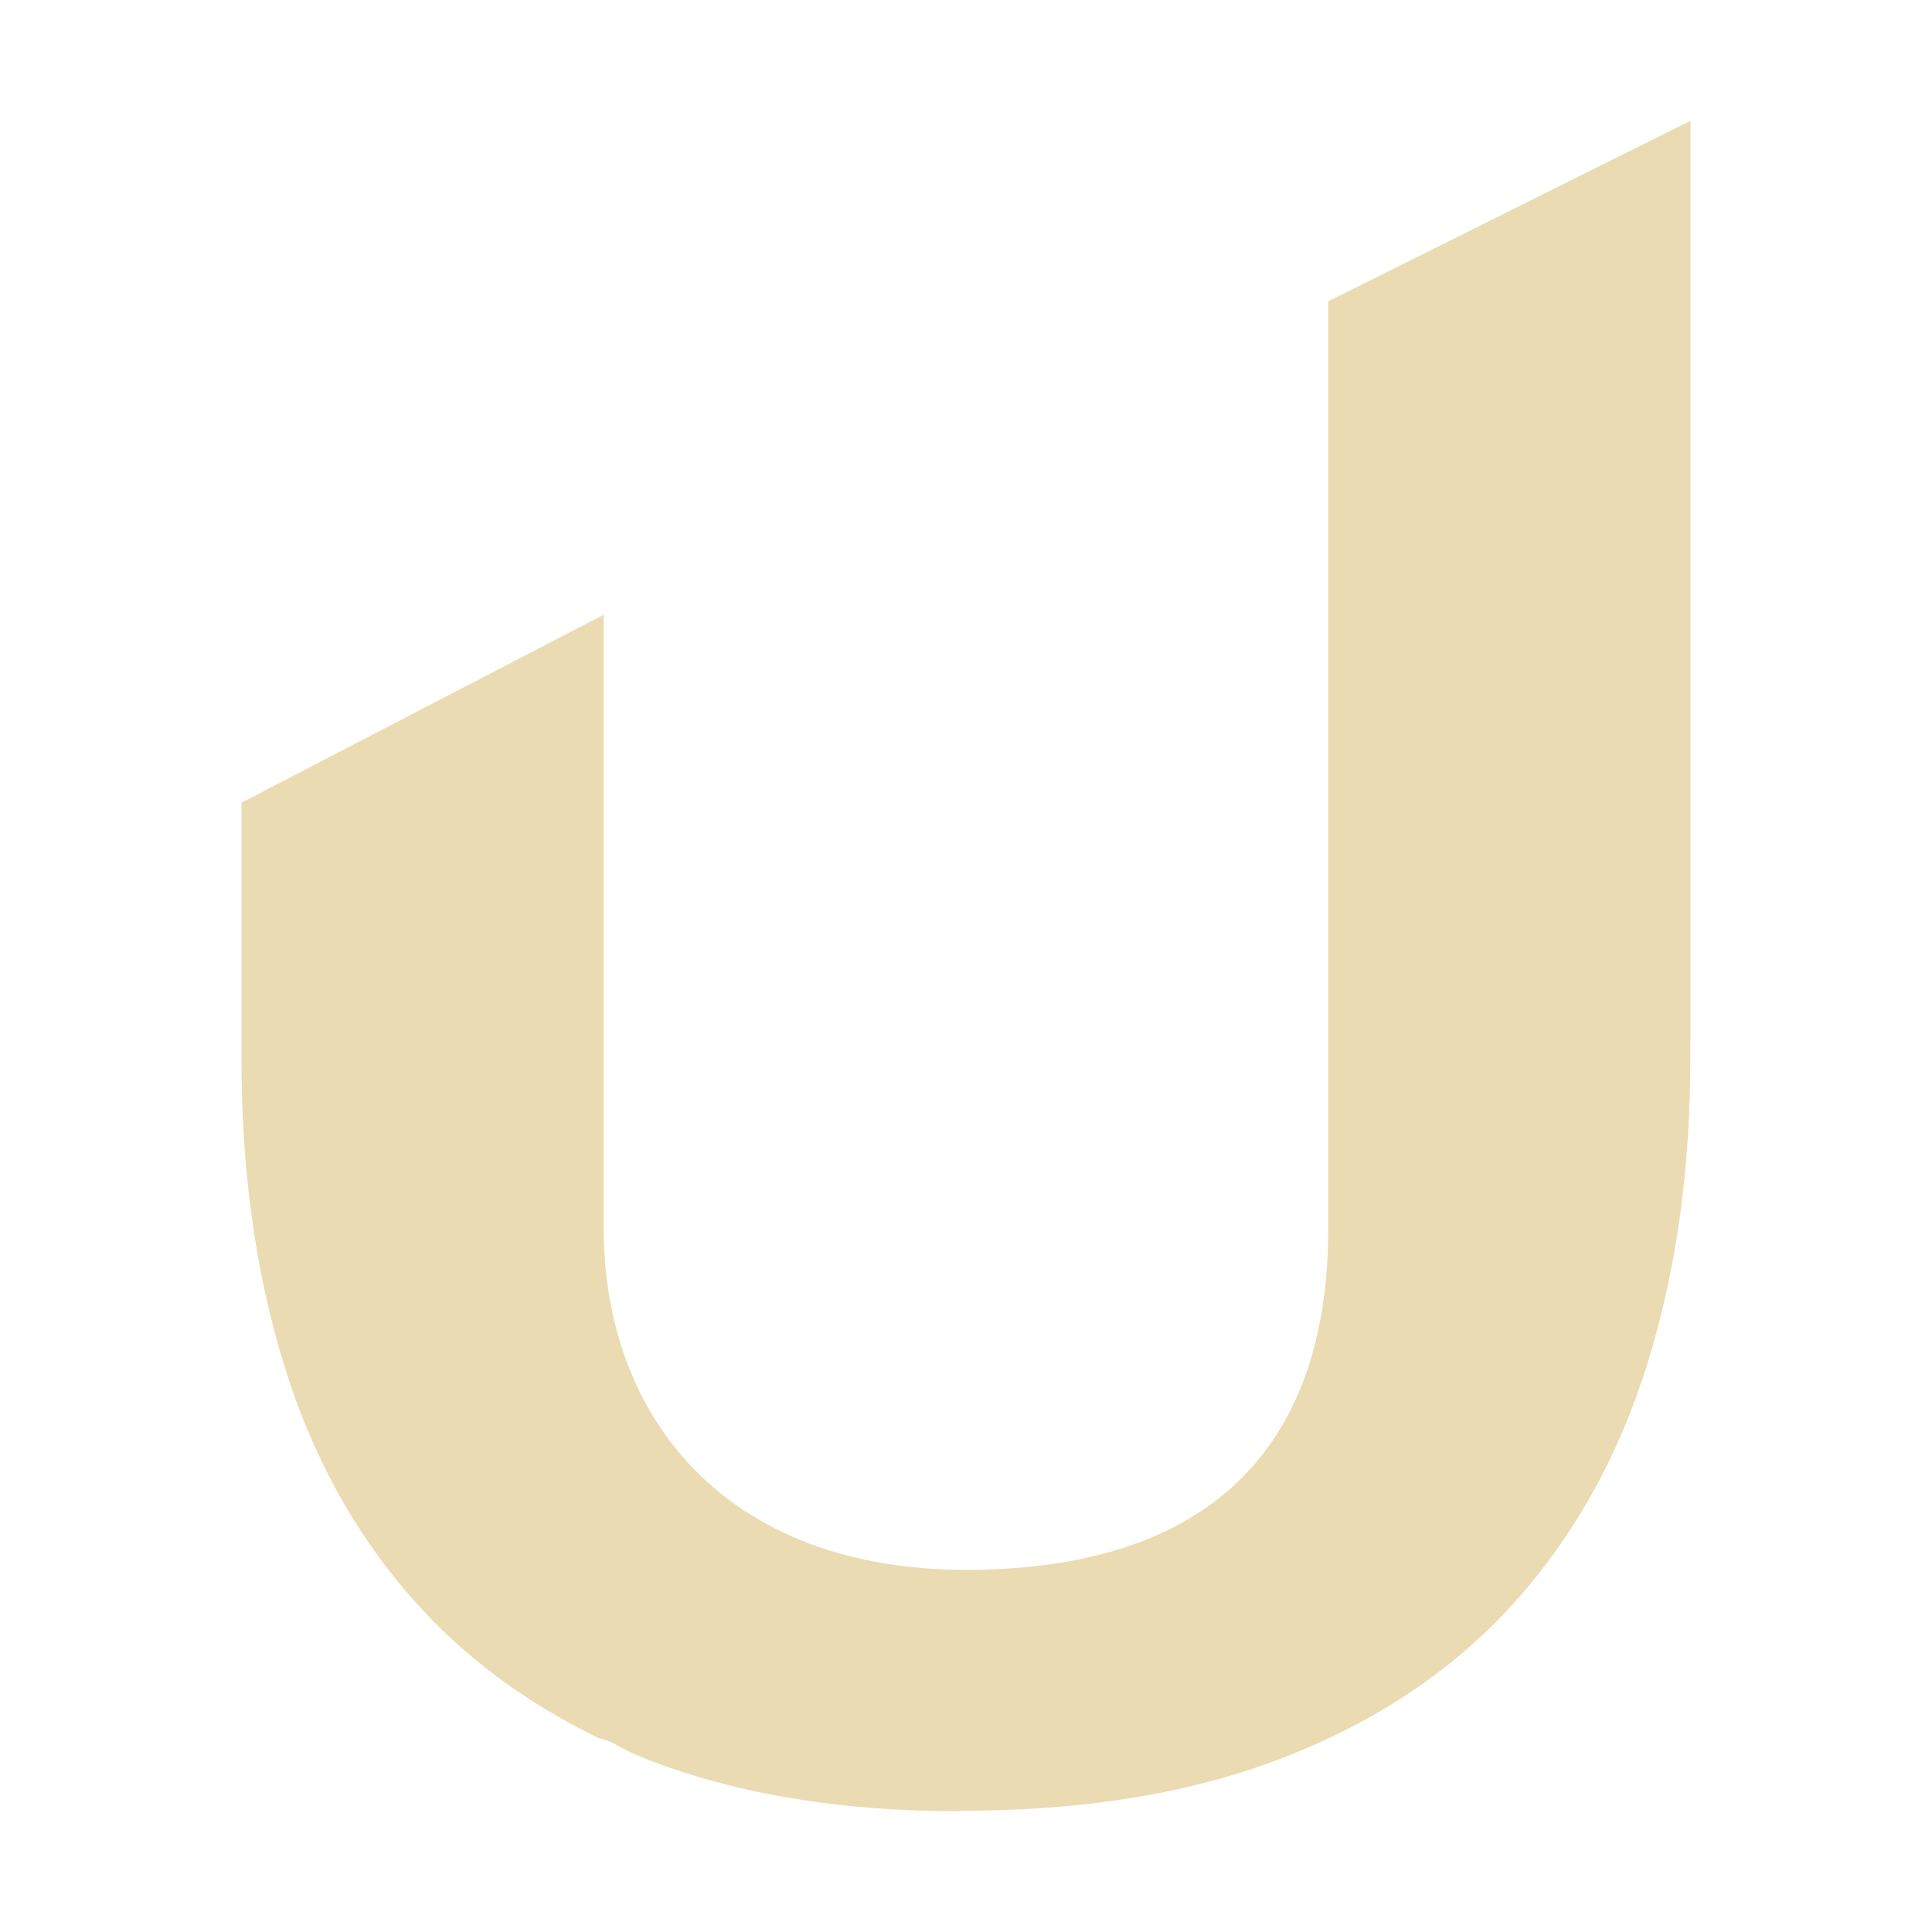
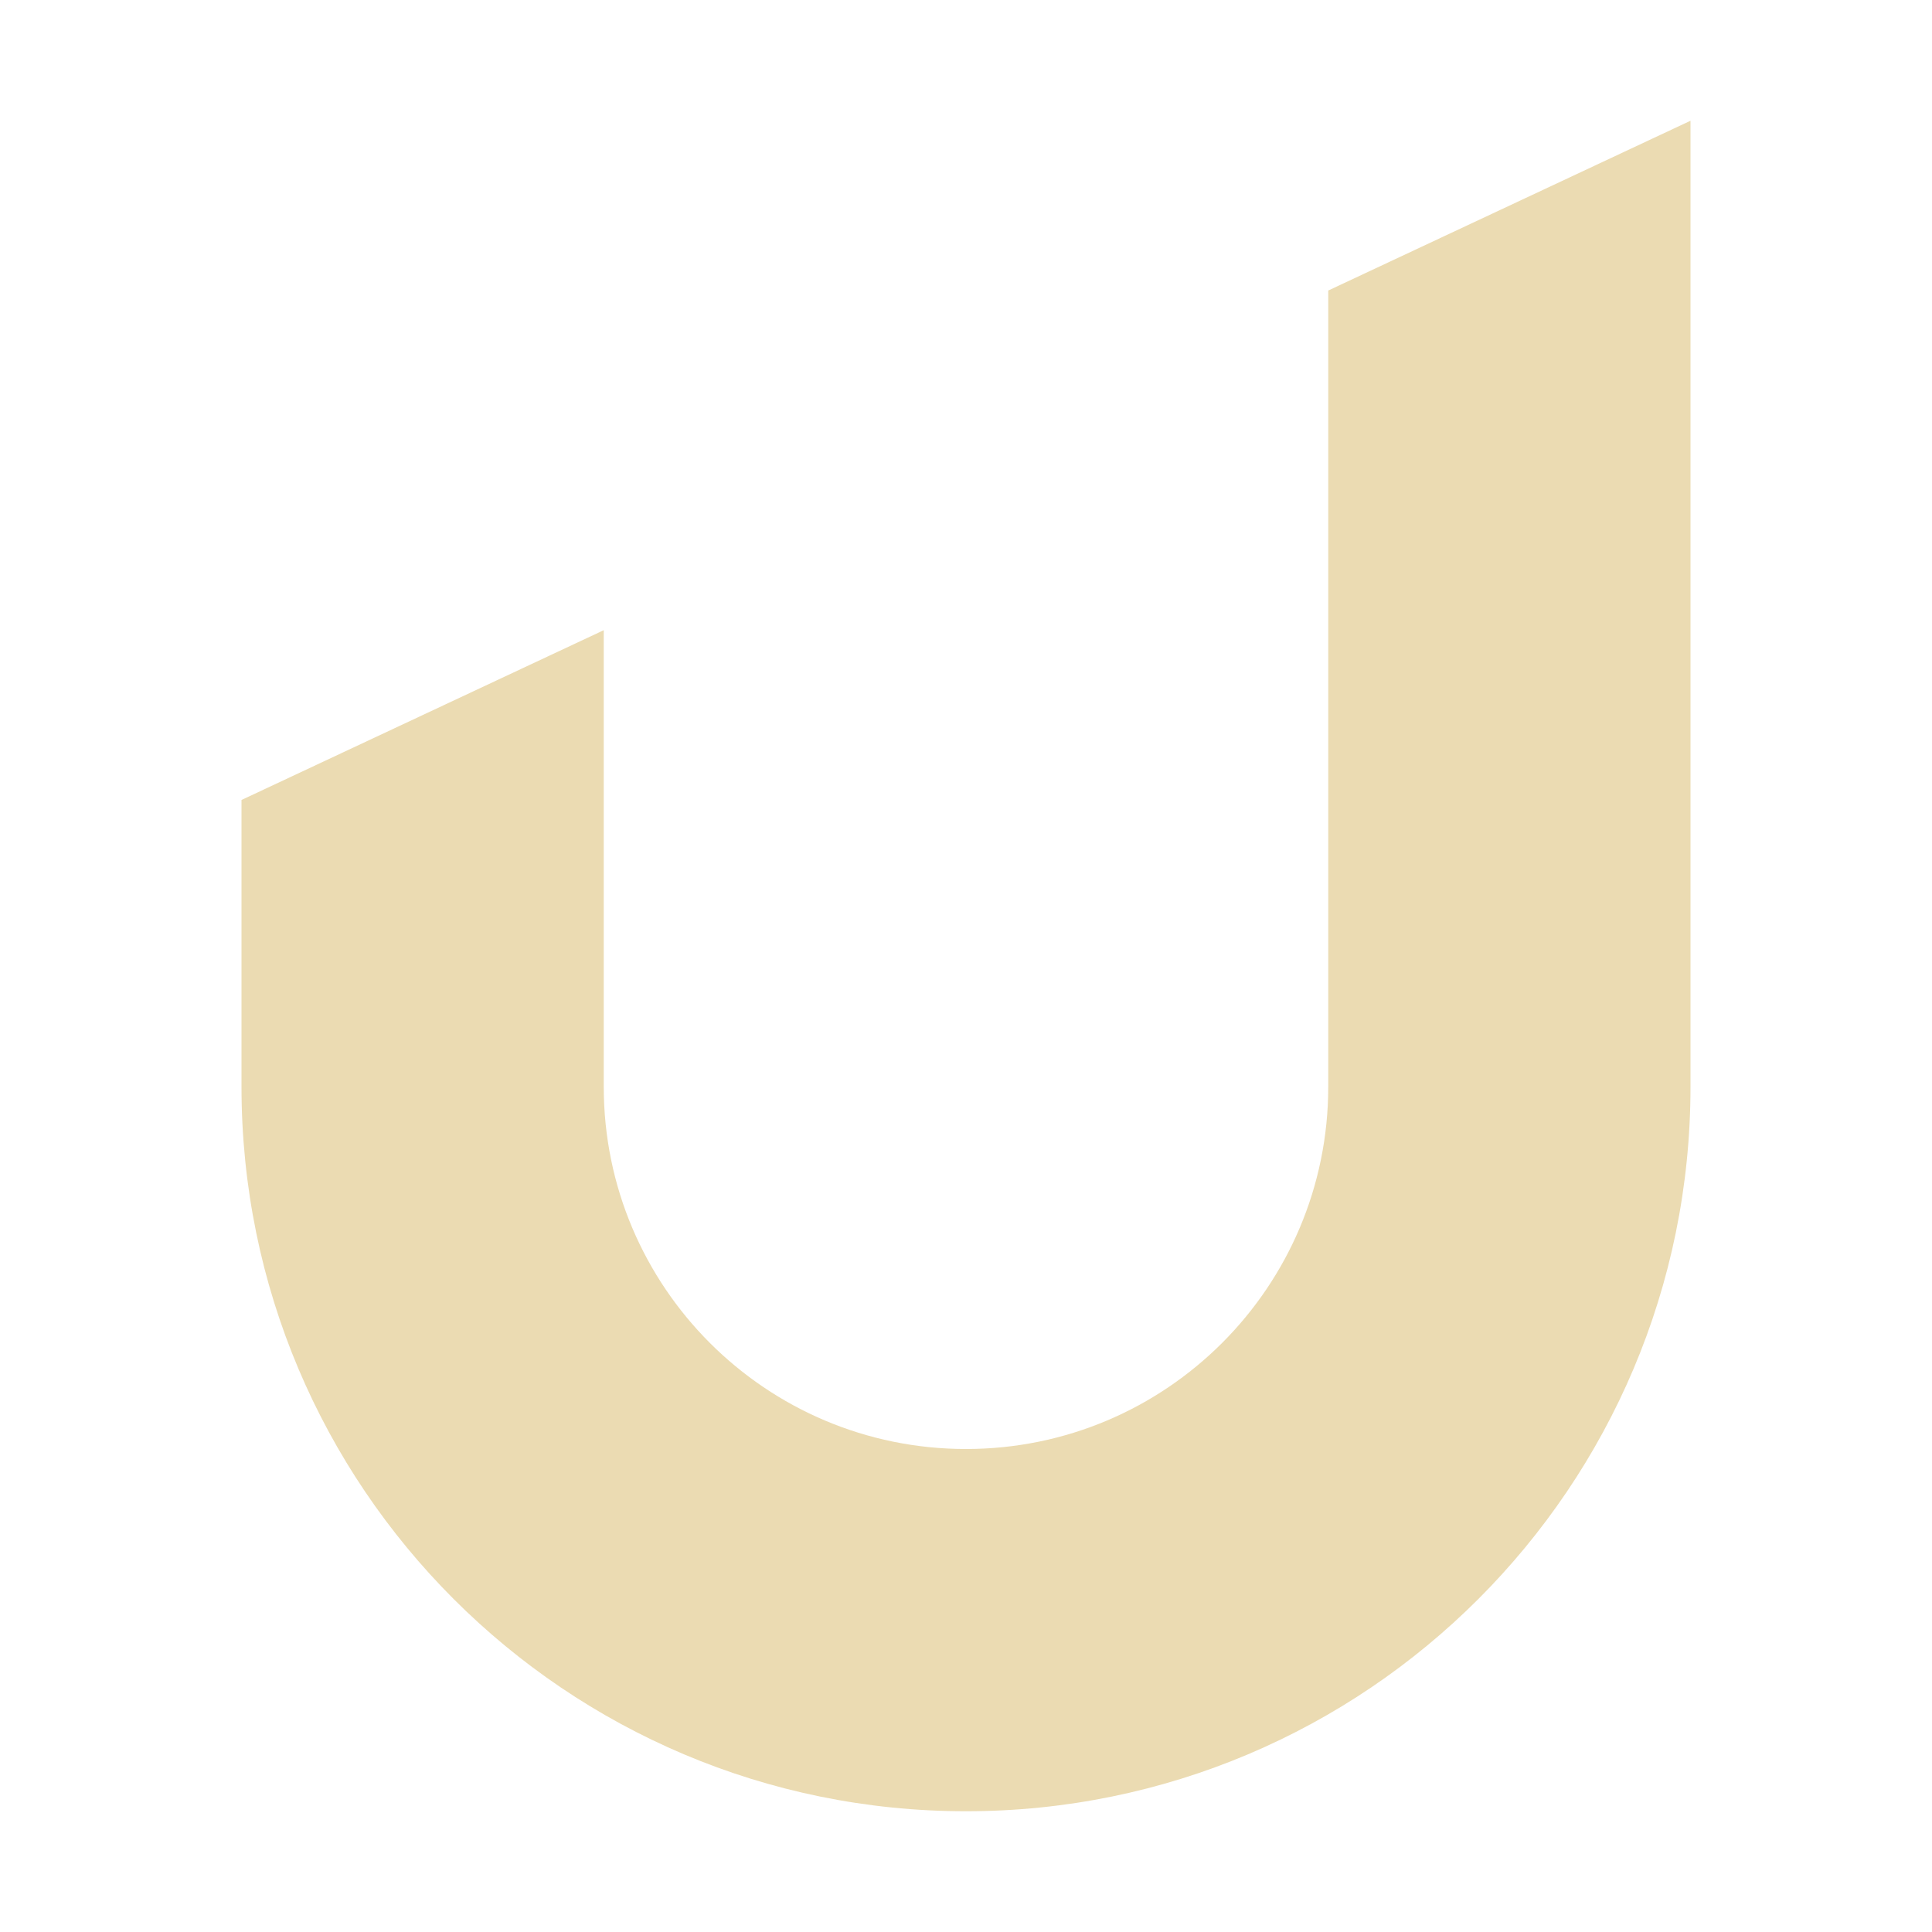
<svg xmlns="http://www.w3.org/2000/svg" width="16" height="16" version="1.1">
  <defs>
-     <style id="current-color-scheme" type="text/css">
-    .ColorScheme-Text { color:#ebdbb2; } .ColorScheme-Highlight { color:#458588; }
-   </style>
+     <style id="current-color-scheme" type="text/css">.ColorScheme-Text { color:#ebdbb2; } .ColorScheme-Highlight { color:#458588; } .ColorScheme-NeutralText { color:#fe8019; } .ColorScheme-PositiveText { color:#689d6a; } .ColorScheme-NegativeText { color:#fb4934; }</style>
  </defs>
-   <g id="MPATH5" transform="matrix(0.3028467,0,0,0.3225732,0.8846153,0.3977565)">
-     <path style="fill:currentColor" class="ColorScheme-Text" d="m 15,0 -3.5,1.709 0,0.703 0,0.373 c 2.5e-5,0.005 4.51e-4,0.01 0,0.016 l 0,6.508 0,1.176 c 0,2.087 -1.167,3.23 -3.5,3.23 -2.333,0 -3.5,-1.457 -3.5,-3.23 l 0,-0.986 0,-4.824 -3.5,1.779 0,2.438 c 0,1.047 0.136,2.006 0.408,2.873 0.27,0.867 0.69,1.614 1.258,2.24 0.481,0.532 1.075,0.964 1.777,1.299 l 0.135,0.043 c 0.078,0.044 0.156,0.088 0.248,0.125 C 5.699,15.823 6.738,16 7.938,16 L 7.936,15.996 c 1.22,0 2.273,-0.171 3.162,-0.516 0.89,-0.342 1.62,-0.826 2.197,-1.453 0.575,-0.625 1.006,-1.377 1.285,-2.252 0.279,-0.875 0.418,-1.838 0.418,-2.887 l 0,-0.182 C 14.998,8.704 15,8.702 15,8.699 Z" transform="matrix(2.830286,0,0,2.712563,0.8527146,1.866998)" />
-   </g>
+   <path class="ColorScheme-Text" d="m14 1-3 1.406v6.594c0 1.657-1.343 3-3 3s-3-1.343-3-3v-3.781l-3 1.406v2.375c0 3.314 2.686 6 6 6s6-2.686 6-6z" fill="currentColor" />
</svg>
